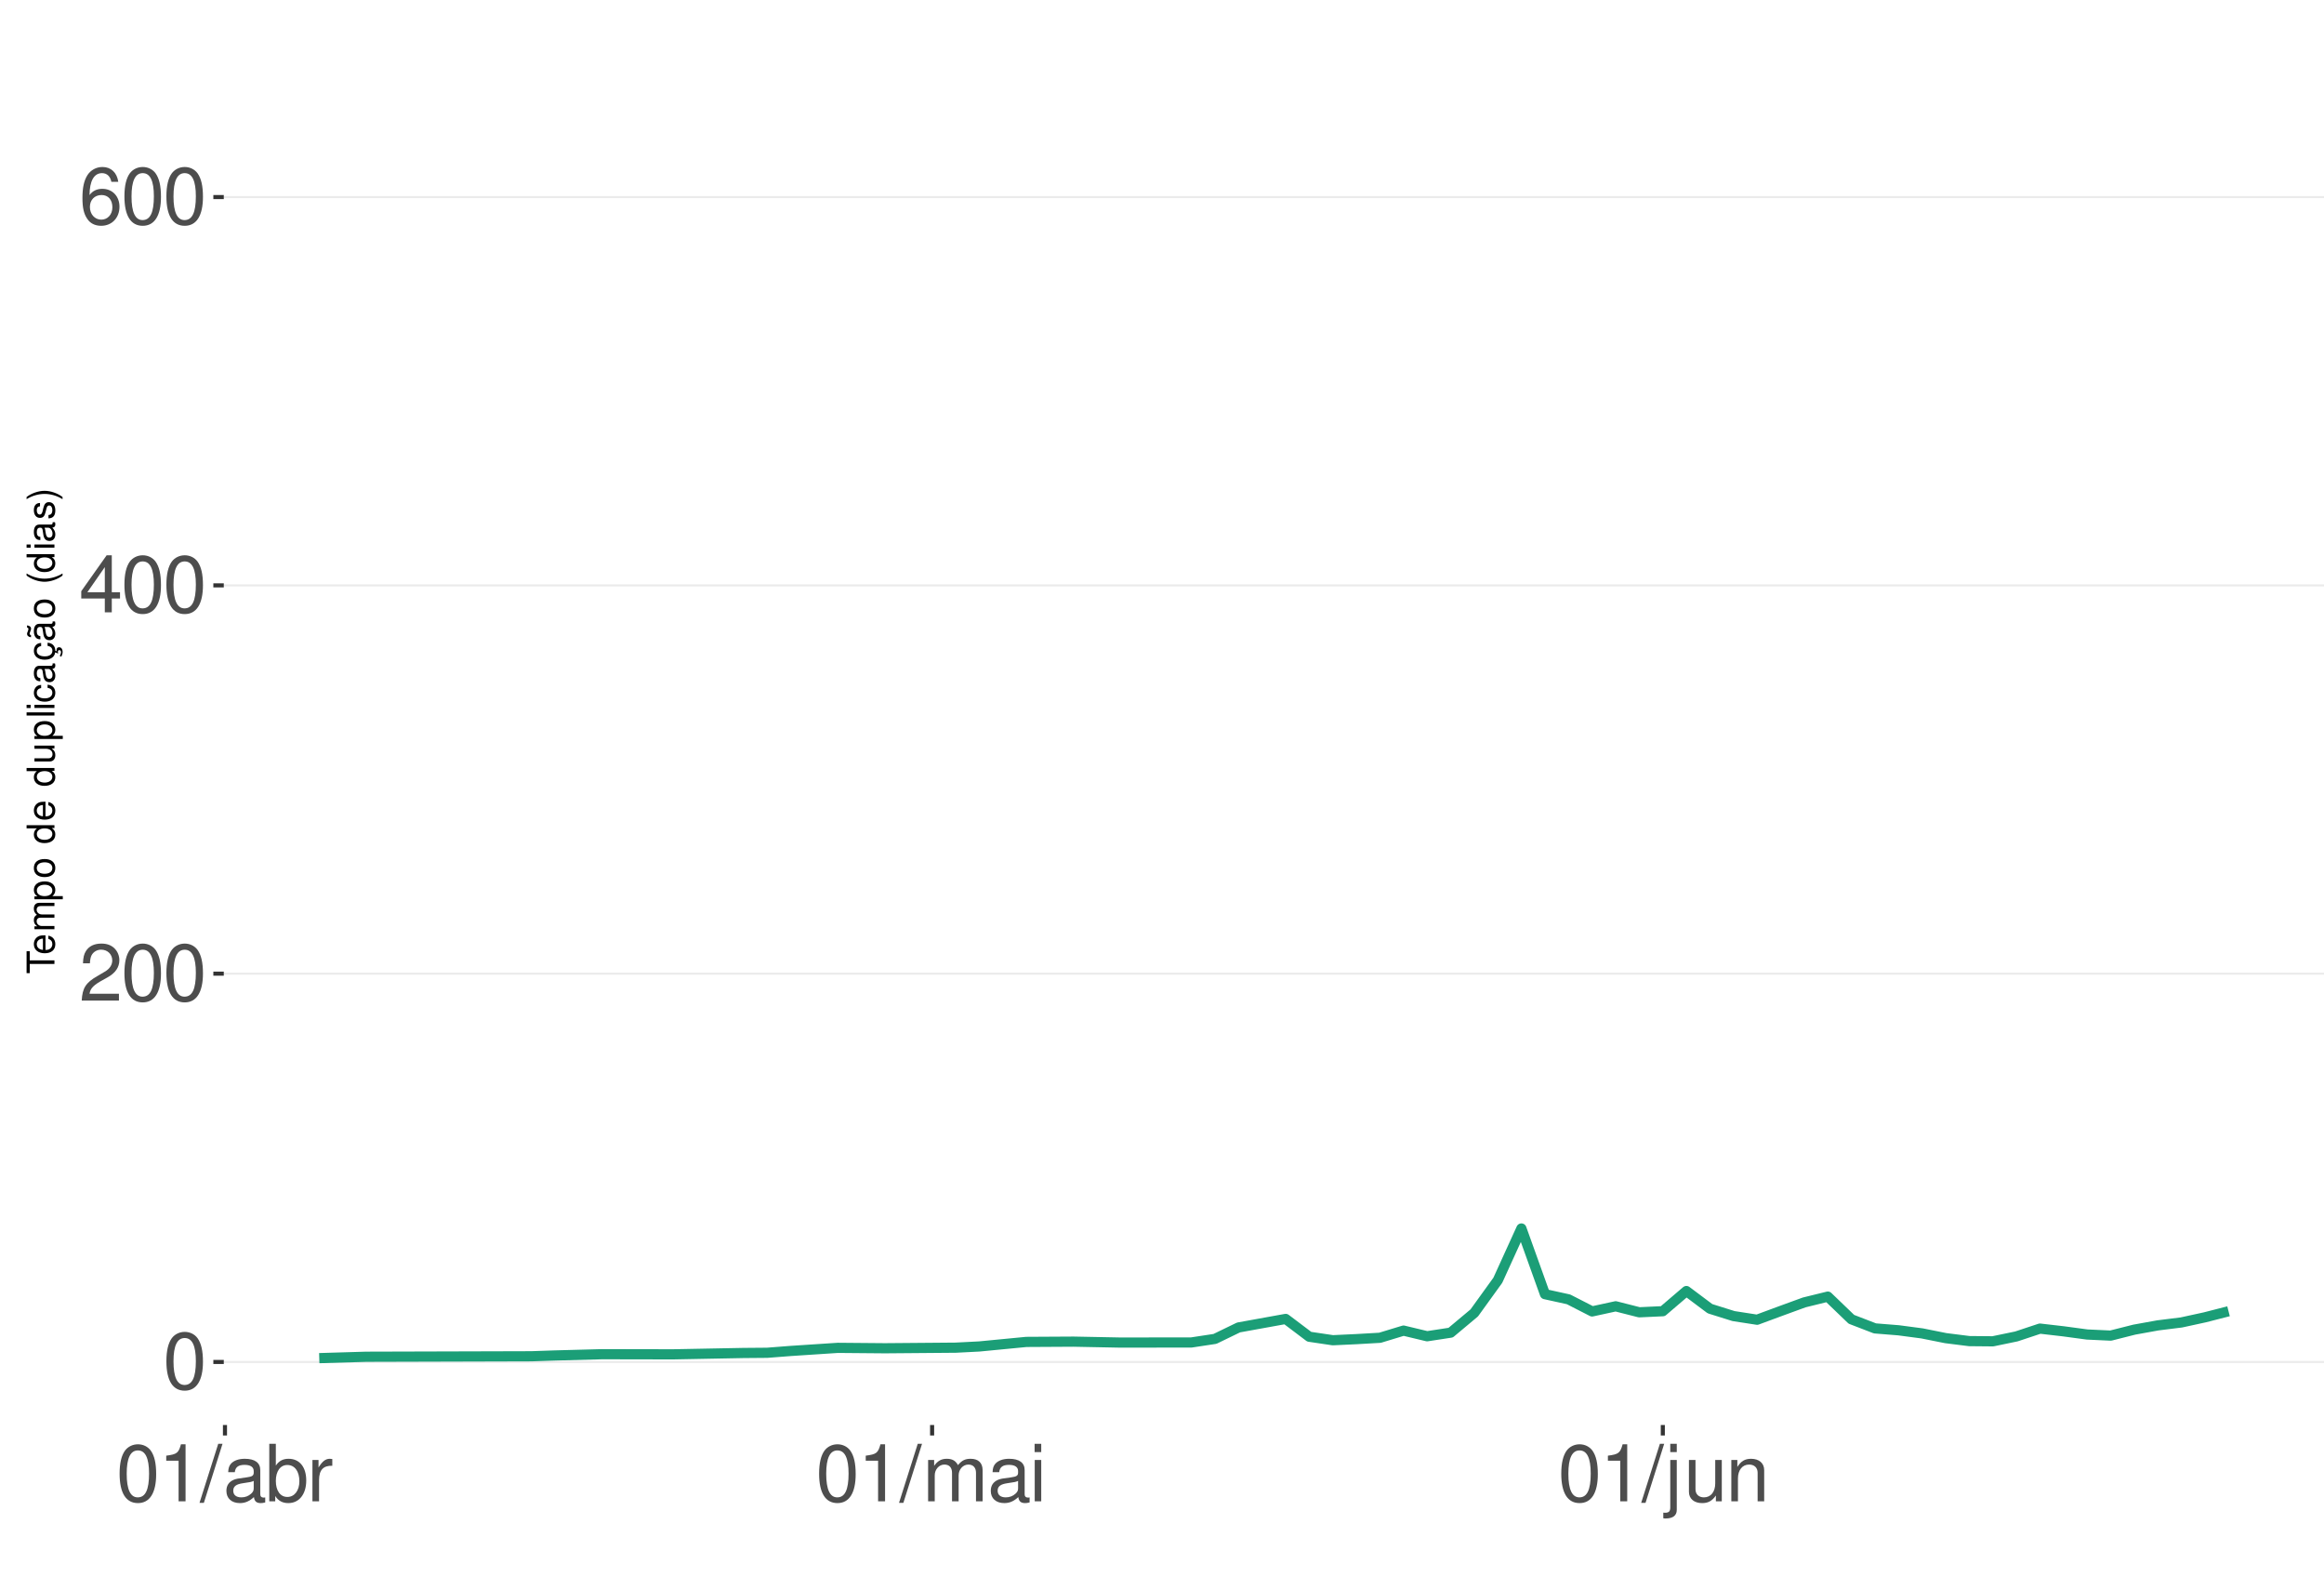
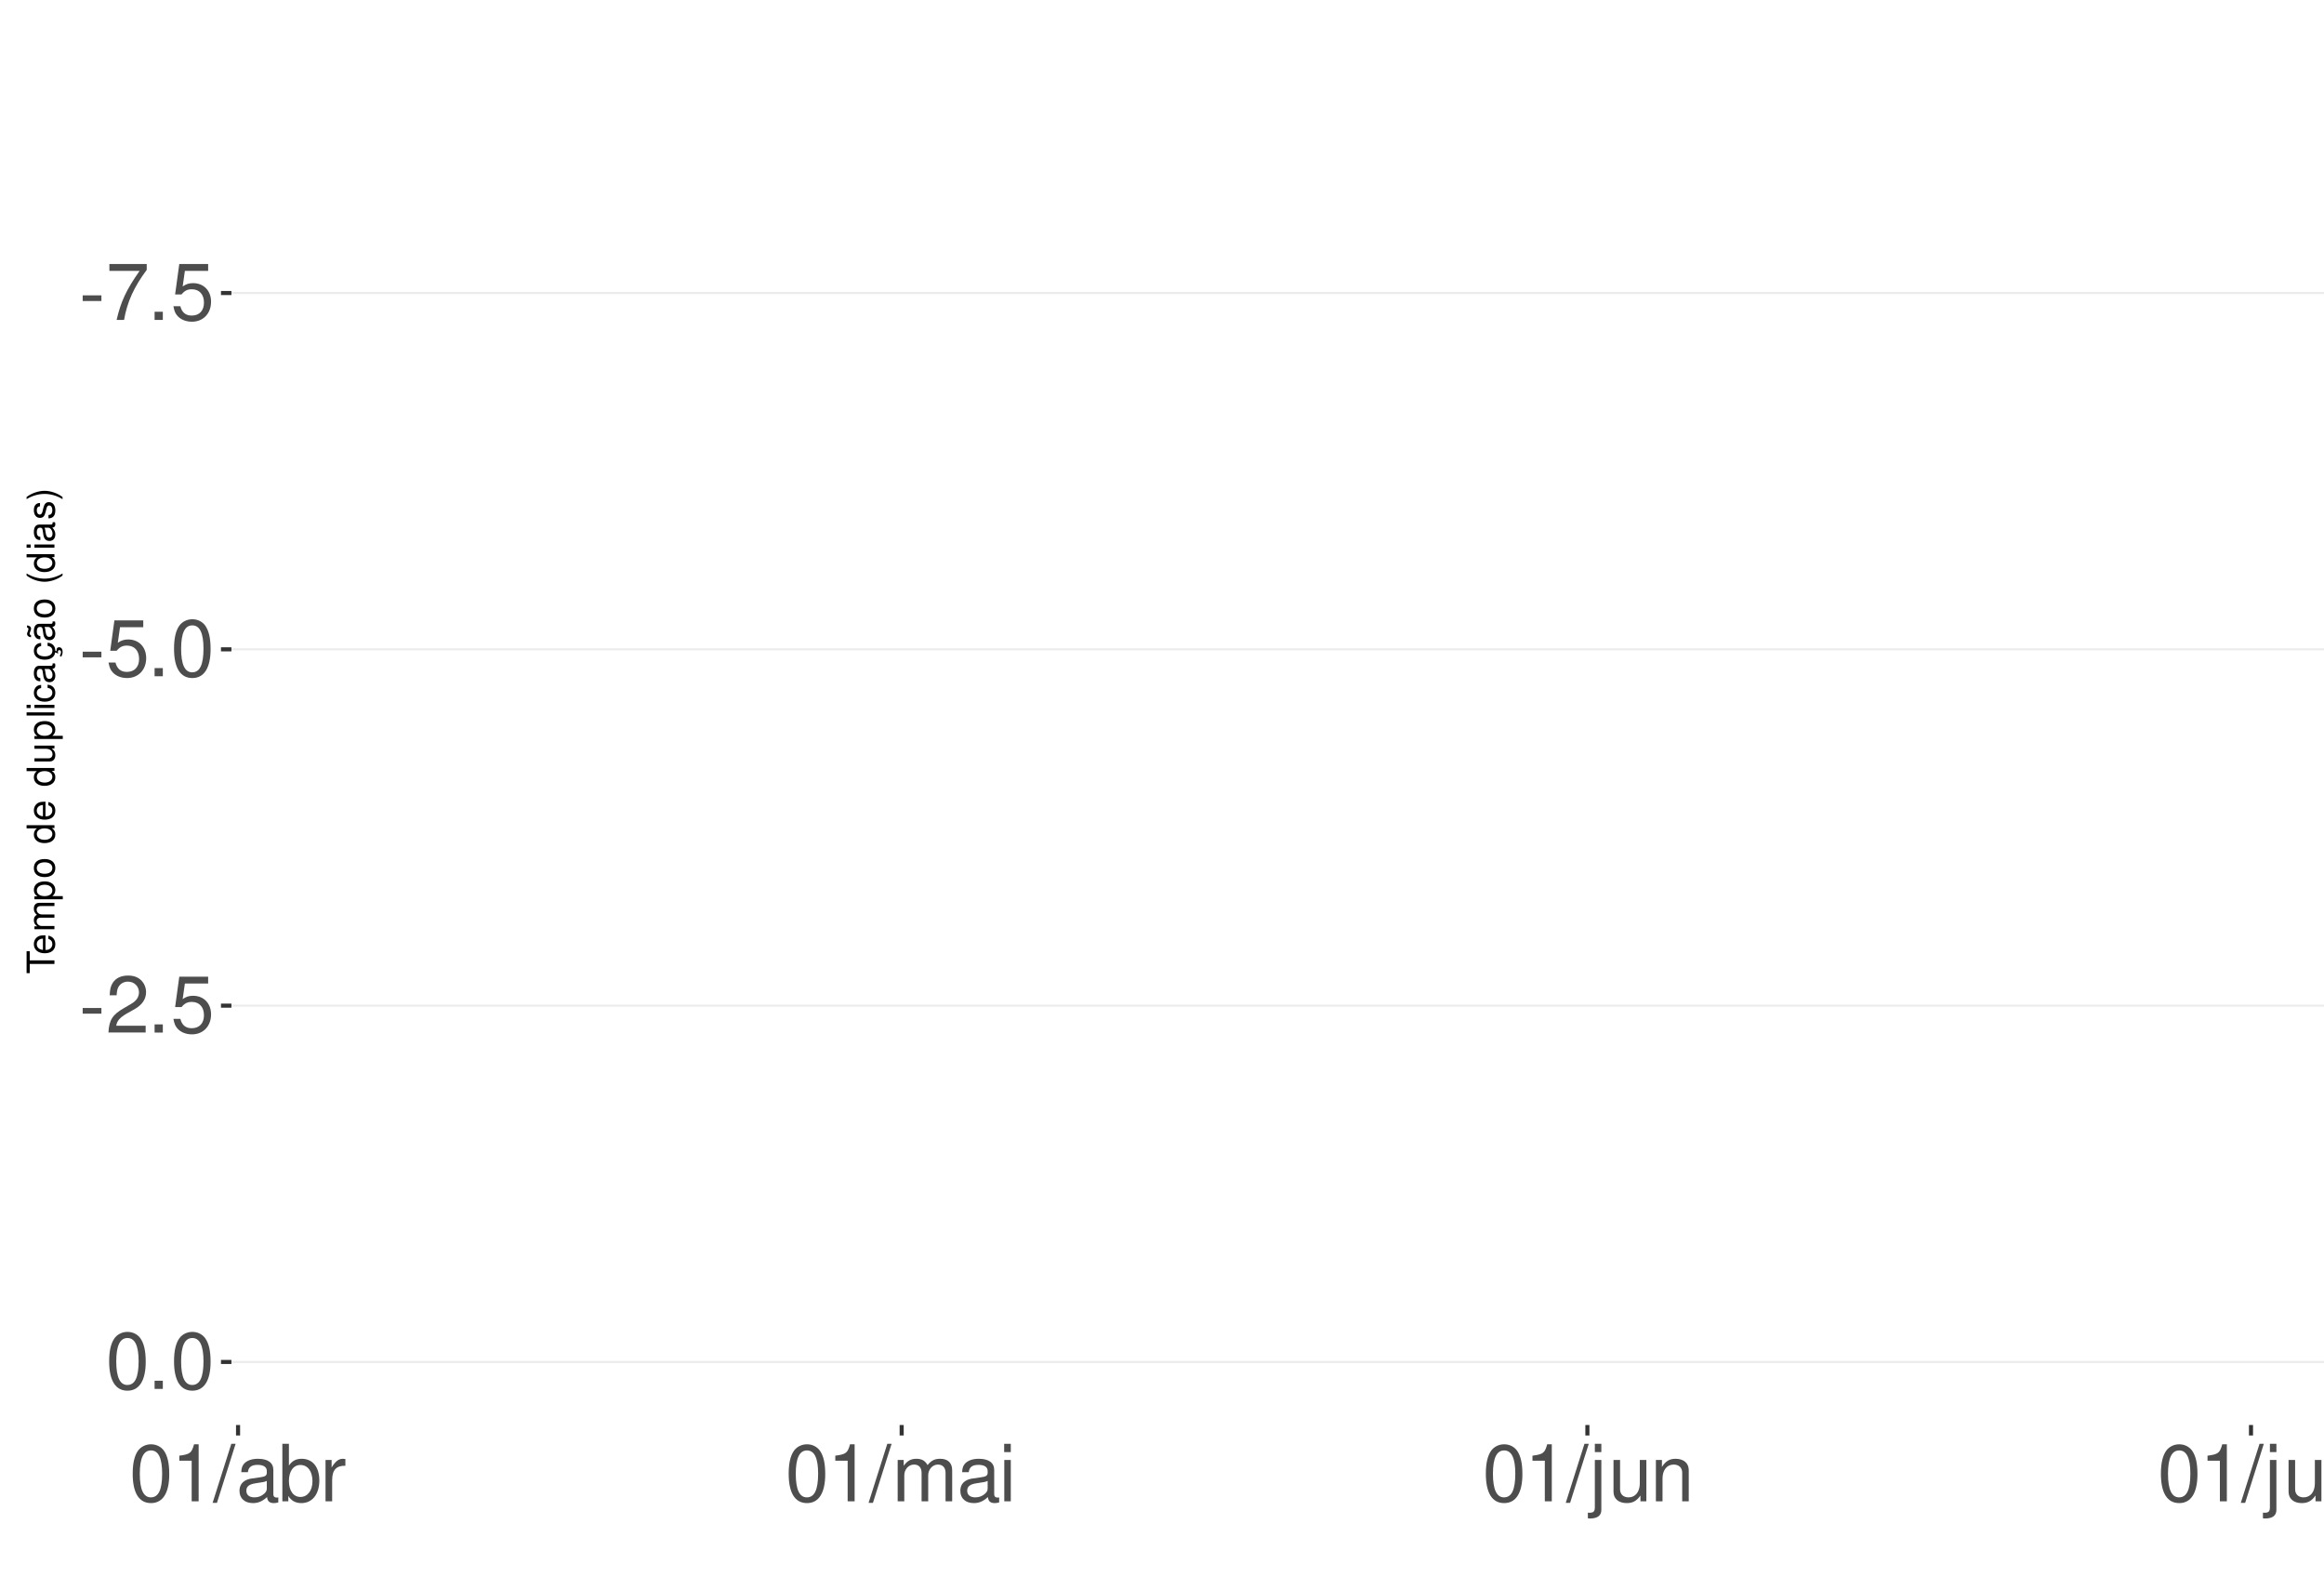
<svg xmlns="http://www.w3.org/2000/svg" xmlns:xlink="http://www.w3.org/1999/xlink" width="609pt" height="413pt" viewBox="0 0 609 413" version="1.1">
  <defs>
    <g>
      <symbol overflow="visible" id="glyph0-0">
        <path style="stroke:none;" d="" />
      </symbol>
      <symbol overflow="visible" id="glyph0-1">
+         <path style="stroke:none;" d="M 5.859 -6.438 L 0.953 -6.438 L 0.953 -4.953 L 5.859 -4.953 Z M 5.859 -6.438 " />
+       </symbol>
+       <symbol overflow="visible" id="glyph0-2">
+         <path style="stroke:none;" d="M 10.734 -14.641 L 0.953 -14.641 L 0.953 -12.844 L 8.859 -12.844 C 5.375 -7.875 3.953 -4.812 2.844 0 L 4.797 0 C 5.594 -4.688 7.438 -8.719 10.734 -13.109 Z M 10.734 -14.641 " />
+       </symbol>
+       <symbol overflow="visible" id="glyph0-3">
+         <path style="stroke:none;" d="M 3.953 -2.141 L 1.797 -2.141 L 1.797 0 L 3.953 0 Z M 3.953 -2.141 " />
+       </symbol>
+       <symbol overflow="visible" id="glyph0-4">
+         <path style="stroke:none;" d="M 9.828 -14.641 L 2.266 -14.641 L 1.172 -6.672 L 2.844 -6.672 C 3.703 -7.688 4.406 -8.031 5.562 -8.031 C 7.516 -8.031 8.734 -6.688 8.734 -4.531 C 8.734 -2.422 7.516 -1.141 5.531 -1.141 C 3.953 -1.141 2.969 -1.938 2.547 -3.594 L 0.719 -3.594 C 0.969 -2.391 1.172 -1.812 1.609 -1.281 C 2.438 -0.172 3.922 0.469 5.578 0.469 C 8.531 0.469 10.594 -1.672 10.594 -4.766 C 10.594 -7.656 8.672 -9.641 5.859 -9.641 C 4.828 -9.641 4 -9.375 3.156 -8.766 L 3.734 -12.844 L 9.828 -12.844 Z M 9.828 -14.641 " />
+       </symbol>
+       <symbol overflow="visible" id="glyph0-5">
        <path style="stroke:none;" d="M 5.688 -14.938 C 4.312 -14.938 3.078 -14.312 2.312 -13.297 C 1.359 -11.984 0.891 -10 0.891 -7.234 C 0.891 -2.188 2.547 0.469 5.688 0.469 C 8.781 0.469 10.469 -2.188 10.469 -7.109 C 10.469 -10 10.016 -11.938 9.047 -13.297 C 8.281 -14.328 7.062 -14.938 5.688 -14.938 Z M 5.688 -13.328 C 7.641 -13.328 8.609 -11.312 8.609 -7.266 C 8.609 -3.016 7.656 -1.031 5.641 -1.031 C 3.719 -1.031 2.75 -3.094 2.75 -7.203 C 2.75 -11.312 3.719 -13.328 5.688 -13.328 Z M 5.688 -13.328 " />
      </symbol>
-       <symbol overflow="visible" id="glyph0-2">
+       <symbol overflow="visible" id="glyph0-6">
        <path style="stroke:none;" d="M 10.453 -1.797 L 2.75 -1.797 C 2.938 -3.031 3.594 -3.828 5.391 -4.922 L 7.453 -6.078 C 9.5 -7.203 10.562 -8.734 10.562 -10.578 C 10.562 -11.812 10.062 -12.969 9.188 -13.781 C 8.328 -14.562 7.25 -14.938 5.859 -14.938 C 4 -14.938 2.625 -14.281 1.812 -13 C 1.297 -12.203 1.078 -11.281 1.031 -9.766 L 2.844 -9.766 C 2.906 -10.781 3.031 -11.375 3.281 -11.875 C 3.766 -12.781 4.703 -13.344 5.797 -13.344 C 7.453 -13.344 8.703 -12.141 8.703 -10.531 C 8.703 -9.344 8.016 -8.297 6.719 -7.562 L 4.812 -6.438 C 1.75 -4.688 0.875 -3.281 0.703 -0.016 L 10.453 -0.016 Z M 10.453 -1.797 " />
      </symbol>
-       <symbol overflow="visible" id="glyph0-3">
-         <path style="stroke:none;" d="M 6.75 -3.609 L 6.75 0 L 8.578 0 L 8.578 -3.609 L 10.734 -3.609 L 10.734 -5.25 L 8.578 -5.25 L 8.578 -14.938 L 7.234 -14.938 L 0.578 -5.531 L 0.578 -3.609 Z M 6.75 -5.25 L 2.172 -5.25 L 6.75 -11.844 Z M 6.75 -5.25 " />
-       </symbol>
-       <symbol overflow="visible" id="glyph0-4">
-         <path style="stroke:none;" d="M 10.281 -11.047 C 9.938 -13.484 8.359 -14.938 6.141 -14.938 C 4.531 -14.938 3.078 -14.156 2.203 -12.812 C 1.281 -11.344 0.891 -9.516 0.891 -6.812 C 0.891 -4.297 1.234 -2.703 2.125 -1.391 C 2.906 -0.172 4.188 0.469 5.797 0.469 C 8.594 0.469 10.594 -1.609 10.594 -4.531 C 10.594 -7.266 8.734 -9.219 6.109 -9.219 C 4.672 -9.219 3.531 -8.672 2.75 -7.578 C 2.766 -11.281 3.922 -13.328 6.016 -13.328 C 7.297 -13.328 8.188 -12.5 8.469 -11.047 Z M 5.891 -7.594 C 7.641 -7.594 8.734 -6.359 8.734 -4.375 C 8.734 -2.5 7.5 -1.141 5.828 -1.141 C 4.125 -1.141 2.844 -2.562 2.844 -4.469 C 2.844 -6.328 4.094 -7.594 5.891 -7.594 Z M 5.891 -7.594 " />
-       </symbol>
-       <symbol overflow="visible" id="glyph0-5">
+       <symbol overflow="visible" id="glyph0-7">
        <path style="stroke:none;" d="M 5.344 -10.641 L 5.344 0 L 7.172 0 L 7.172 -14.938 L 5.969 -14.938 C 5.328 -12.641 4.922 -12.328 2.109 -11.953 L 2.109 -10.641 Z M 5.344 -10.641 " />
      </symbol>
-       <symbol overflow="visible" id="glyph0-6">
+       <symbol overflow="visible" id="glyph0-8">
        <path style="stroke:none;" d="M 4.734 -15.062 L -0.172 0.406 L 0.969 0.406 L 5.859 -15.062 Z M 4.734 -15.062 " />
      </symbol>
-       <symbol overflow="visible" id="glyph0-7">
+       <symbol overflow="visible" id="glyph0-9">
        <path style="stroke:none;" d="M 11.047 -1.016 C 10.859 -0.969 10.781 -0.969 10.672 -0.969 C 10.078 -0.969 9.75 -1.281 9.75 -1.812 L 9.75 -8.188 C 9.75 -10.094 8.344 -11.141 5.688 -11.141 C 4.094 -11.141 2.828 -10.672 2.094 -9.875 C 1.594 -9.312 1.391 -8.703 1.344 -7.625 L 3.078 -7.625 C 3.219 -8.938 4 -9.547 5.625 -9.547 C 7.188 -9.547 8.031 -8.969 8.031 -7.938 L 8.031 -7.484 C 8.016 -6.734 7.641 -6.469 6.234 -6.281 C 3.797 -5.969 3.422 -5.891 2.766 -5.625 C 1.516 -5.078 0.875 -4.125 0.875 -2.734 C 0.875 -0.766 2.234 0.469 4.422 0.469 C 5.781 0.469 6.875 0 8.094 -1.109 C 8.219 0 8.766 0.469 9.875 0.469 C 10.25 0.469 10.469 0.438 11.047 0.297 Z M 8.031 -3.406 C 8.031 -2.828 7.875 -2.484 7.359 -2 C 6.656 -1.359 5.797 -1.031 4.797 -1.031 C 3.453 -1.031 2.672 -1.672 2.672 -2.766 C 2.672 -3.906 3.406 -4.484 5.266 -4.75 C 7.109 -5 7.453 -5.078 8.031 -5.344 Z M 8.031 -3.406 " />
      </symbol>
-       <symbol overflow="visible" id="glyph0-8">
+       <symbol overflow="visible" id="glyph0-10">
        <path style="stroke:none;" d="M 1.109 -15.062 L 1.109 0 L 2.672 0 L 2.672 -1.391 C 3.484 -0.125 4.578 0.469 6.094 0.469 C 8.938 0.469 10.797 -1.859 10.797 -5.453 C 10.797 -8.969 9.047 -11.141 6.172 -11.141 C 4.688 -11.141 3.641 -10.578 2.828 -9.359 L 2.828 -15.062 Z M 5.844 -9.516 C 7.766 -9.516 9 -7.844 9 -5.266 C 9 -2.812 7.719 -1.141 5.844 -1.141 C 4 -1.141 2.828 -2.781 2.828 -5.328 C 2.828 -7.875 4 -9.516 5.844 -9.516 Z M 5.844 -9.516 " />
      </symbol>
-       <symbol overflow="visible" id="glyph0-9">
+       <symbol overflow="visible" id="glyph0-11">
        <path style="stroke:none;" d="M 1.422 -10.828 L 1.422 0 L 3.156 0 L 3.156 -5.625 C 3.188 -8.219 4.25 -9.375 6.625 -9.312 L 6.625 -11.078 C 6.344 -11.109 6.172 -11.141 5.969 -11.141 C 4.859 -11.141 4 -10.469 3.016 -8.859 L 3.016 -10.828 Z M 1.422 -10.828 " />
      </symbol>
-       <symbol overflow="visible" id="glyph0-10">
+       <symbol overflow="visible" id="glyph0-12">
        <path style="stroke:none;" d="M 1.453 -10.828 L 1.453 0 L 3.188 0 L 3.188 -6.797 C 3.188 -8.359 4.312 -9.625 5.719 -9.625 C 7 -9.625 7.719 -8.844 7.719 -7.453 L 7.719 0 L 9.453 0 L 9.453 -6.797 C 9.453 -8.359 10.594 -9.625 12 -9.625 C 13.266 -9.625 14 -8.812 14 -7.453 L 14 0 L 15.734 0 L 15.734 -8.125 C 15.734 -10.062 14.625 -11.141 12.594 -11.141 C 11.156 -11.141 10.281 -10.703 9.281 -9.484 C 8.641 -10.641 7.766 -11.141 6.359 -11.141 C 4.922 -11.141 3.953 -10.594 3.031 -9.297 L 3.031 -10.828 Z M 1.453 -10.828 " />
      </symbol>
-       <symbol overflow="visible" id="glyph0-11">
+       <symbol overflow="visible" id="glyph0-13">
        <path style="stroke:none;" d="M 3.094 -10.828 L 1.391 -10.828 L 1.391 0 L 3.094 0 Z M 3.094 -15.062 L 1.359 -15.062 L 1.359 -12.891 L 3.094 -12.891 Z M 3.094 -15.062 " />
      </symbol>
-       <symbol overflow="visible" id="glyph0-12">
+       <symbol overflow="visible" id="glyph0-14">
        <path style="stroke:none;" d="M 1.453 -10.828 L 1.453 1.562 C 1.453 2.641 1.109 3 0.047 3 C -0.078 3 -0.141 3 -0.375 2.969 L -0.375 4.438 C -0.172 4.484 -0.062 4.5 0.203 4.5 C 2.141 4.5 3.156 3.734 3.156 2.25 L 3.156 -10.828 Z M 3.156 -15.062 L 1.453 -15.062 L 1.453 -12.891 L 3.156 -12.891 Z M 3.156 -15.062 " />
      </symbol>
-       <symbol overflow="visible" id="glyph0-13">
+       <symbol overflow="visible" id="glyph0-15">
        <path style="stroke:none;" d="M 9.953 0 L 9.953 -10.828 L 8.234 -10.828 L 8.234 -4.688 C 8.234 -2.484 7.078 -1.031 5.281 -1.031 C 3.922 -1.031 3.062 -1.859 3.062 -3.156 L 3.062 -10.828 L 1.344 -10.828 L 1.344 -2.484 C 1.344 -0.688 2.688 0.469 4.797 0.469 C 6.375 0.469 7.391 -0.078 8.406 -1.516 L 8.406 0 Z M 9.953 0 " />
      </symbol>
-       <symbol overflow="visible" id="glyph0-14">
+       <symbol overflow="visible" id="glyph0-16">
        <path style="stroke:none;" d="M 1.453 -10.828 L 1.453 0 L 3.188 0 L 3.188 -5.969 C 3.188 -8.188 4.344 -9.625 6.109 -9.625 C 7.484 -9.625 8.344 -8.797 8.344 -7.5 L 8.344 0 L 10.062 0 L 10.062 -8.188 C 10.062 -9.984 8.719 -11.141 6.625 -11.141 C 5.016 -11.141 3.984 -10.516 3.031 -9 L 3.031 -10.828 Z M 1.453 -10.828 " />
+       </symbol>
+       <symbol overflow="visible" id="glyph0-17">
+         <path style="stroke:none;" d="M 3.141 -15.062 L 1.406 -15.062 L 1.406 0 L 3.141 0 Z M 3.141 -15.062 " />
      </symbol>
      <symbol overflow="visible" id="glyph1-0">
        <path style="stroke:none;" d="" />
      </symbol>
      <symbol overflow="visible" id="glyph1-1">
        <path style="stroke:none;" d="M -6.469 -3.547 L -6.469 -5.938 L -7.297 -5.938 L -7.297 -0.203 L -6.469 -0.203 L -6.469 -2.609 L 0 -2.609 L 0 -3.547 Z M -6.469 -3.547 " />
      </symbol>
      <symbol overflow="visible" id="glyph1-2">
        <path style="stroke:none;" d="M -2.344 -5.125 C -3.141 -5.125 -3.625 -5.062 -4.016 -4.922 C -4.875 -4.578 -5.391 -3.781 -5.391 -2.797 C -5.391 -1.344 -4.281 -0.406 -2.547 -0.406 C -0.812 -0.406 0.234 -1.297 0.234 -2.781 C 0.234 -3.984 -0.453 -4.812 -1.594 -5.016 L -1.594 -4.188 C -0.906 -3.953 -0.547 -3.484 -0.547 -2.812 C -0.547 -2.281 -0.781 -1.828 -1.219 -1.547 C -1.516 -1.344 -1.812 -1.281 -2.344 -1.266 Z M -3.016 -1.297 C -3.984 -1.359 -4.625 -1.953 -4.625 -2.797 C -4.625 -3.641 -3.953 -4.234 -3.016 -4.234 Z M -3.016 -1.297 " />
      </symbol>
      <symbol overflow="visible" id="glyph1-3">
        <path style="stroke:none;" d="M -5.234 -0.703 L 0 -0.703 L 0 -1.547 L -3.297 -1.547 C -4.047 -1.547 -4.656 -2.094 -4.656 -2.766 C -4.656 -3.391 -4.281 -3.734 -3.609 -3.734 L 0 -3.734 L 0 -4.578 L -3.297 -4.578 C -4.047 -4.578 -4.656 -5.125 -4.656 -5.812 C -4.656 -6.422 -4.266 -6.781 -3.609 -6.781 L 0 -6.781 L 0 -7.625 L -3.938 -7.625 C -4.875 -7.625 -5.391 -7.078 -5.391 -6.094 C -5.391 -5.406 -5.188 -4.984 -4.594 -4.484 C -5.156 -4.188 -5.391 -3.766 -5.391 -3.078 C -5.391 -2.375 -5.125 -1.906 -4.5 -1.469 L -5.234 -1.469 Z M -5.234 -0.703 " />
      </symbol>
      <symbol overflow="visible" id="glyph1-4">
        <path style="stroke:none;" d="M 2.188 -0.547 L 2.188 -1.375 L -0.547 -1.375 C -0.016 -1.812 0.234 -2.312 0.234 -2.984 C 0.234 -4.344 -0.859 -5.234 -2.531 -5.234 C -4.297 -5.234 -5.391 -4.375 -5.391 -2.984 C -5.391 -2.266 -5.062 -1.703 -4.453 -1.312 L -5.234 -1.312 L -5.234 -0.547 Z M -4.609 -2.844 C -4.609 -3.766 -3.797 -4.359 -2.547 -4.359 C -1.359 -4.359 -0.547 -3.75 -0.547 -2.844 C -0.547 -1.953 -1.344 -1.375 -2.578 -1.375 C -3.812 -1.375 -4.609 -1.953 -4.609 -2.844 Z M -4.609 -2.844 " />
      </symbol>
      <symbol overflow="visible" id="glyph1-5">
        <path style="stroke:none;" d="M -5.391 -2.719 C -5.391 -1.234 -4.344 -0.359 -2.578 -0.359 C -0.812 -0.359 0.234 -1.234 0.234 -2.734 C 0.234 -4.203 -0.812 -5.094 -2.547 -5.094 C -4.359 -5.094 -5.391 -4.234 -5.391 -2.719 Z M -4.625 -2.734 C -4.625 -3.672 -3.844 -4.234 -2.547 -4.234 C -1.312 -4.234 -0.547 -3.656 -0.547 -2.734 C -0.547 -1.797 -1.312 -1.234 -2.578 -1.234 C -3.844 -1.234 -4.625 -1.797 -4.625 -2.734 Z M -4.625 -2.734 " />
      </symbol>
      <symbol overflow="visible" id="glyph1-6">
        <path style="stroke:none;" d="" />
      </symbol>
      <symbol overflow="visible" id="glyph1-7">
        <path style="stroke:none;" d="M -7.297 -4.953 L -7.297 -4.125 L -4.578 -4.125 C -5.109 -3.766 -5.391 -3.203 -5.391 -2.516 C -5.391 -1.156 -4.297 -0.266 -2.625 -0.266 C -0.859 -0.266 0.234 -1.125 0.234 -2.547 C 0.234 -3.266 -0.047 -3.766 -0.688 -4.203 L 0 -4.203 L 0 -4.953 Z M -4.609 -2.656 C -4.609 -3.547 -3.812 -4.125 -2.562 -4.125 C -1.344 -4.125 -0.547 -3.547 -0.547 -2.656 C -0.547 -1.734 -1.359 -1.125 -2.578 -1.125 C -3.797 -1.125 -4.609 -1.734 -4.609 -2.656 Z M -4.609 -2.656 " />
      </symbol>
      <symbol overflow="visible" id="glyph1-8">
        <path style="stroke:none;" d="M 0 -4.812 L -5.234 -4.812 L -5.234 -3.984 L -2.266 -3.984 C -1.203 -3.984 -0.5 -3.438 -0.5 -2.562 C -0.5 -1.906 -0.906 -1.484 -1.531 -1.484 L -5.234 -1.484 L -5.234 -0.656 L -1.203 -0.656 C -0.328 -0.656 0.234 -1.297 0.234 -2.312 C 0.234 -3.094 -0.047 -3.578 -0.734 -4.062 L 0 -4.062 Z M 0 -4.812 " />
      </symbol>
      <symbol overflow="visible" id="glyph1-9">
        <path style="stroke:none;" d="M -7.297 -1.516 L -7.297 -0.688 L 0 -0.688 L 0 -1.516 Z M -7.297 -1.516 " />
      </symbol>
      <symbol overflow="visible" id="glyph1-10">
        <path style="stroke:none;" d="M -5.234 -1.5 L -5.234 -0.672 L 0 -0.672 L 0 -1.5 Z M -7.297 -1.5 L -7.297 -0.656 L -6.234 -0.656 L -6.234 -1.5 Z M -7.297 -1.5 " />
      </symbol>
      <symbol overflow="visible" id="glyph1-11">
        <path style="stroke:none;" d="M -3.484 -4.703 C -3.984 -4.672 -4.312 -4.562 -4.609 -4.359 C -5.094 -4 -5.391 -3.375 -5.391 -2.641 C -5.391 -1.219 -4.266 -0.312 -2.531 -0.312 C -0.844 -0.312 0.234 -1.203 0.234 -2.625 C 0.234 -3.875 -0.516 -4.672 -1.797 -4.766 L -1.797 -3.938 C -0.953 -3.797 -0.547 -3.359 -0.547 -2.656 C -0.547 -1.734 -1.297 -1.188 -2.531 -1.188 C -3.844 -1.188 -4.625 -1.719 -4.625 -2.625 C -4.625 -3.328 -4.203 -3.766 -3.484 -3.875 Z M -3.484 -4.703 " />
      </symbol>
      <symbol overflow="visible" id="glyph1-12">
        <path style="stroke:none;" d="M -0.484 -5.344 C -0.469 -5.266 -0.469 -5.219 -0.469 -5.172 C -0.469 -4.875 -0.625 -4.719 -0.875 -4.719 L -3.953 -4.719 C -4.891 -4.719 -5.391 -4.047 -5.391 -2.75 C -5.391 -1.984 -5.172 -1.375 -4.781 -1.016 C -4.516 -0.766 -4.203 -0.672 -3.688 -0.656 L -3.688 -1.484 C -4.328 -1.562 -4.625 -1.938 -4.625 -2.719 C -4.625 -3.484 -4.344 -3.891 -3.844 -3.891 L -3.625 -3.891 C -3.266 -3.875 -3.125 -3.703 -3.047 -3.016 C -2.891 -1.844 -2.844 -1.656 -2.719 -1.344 C -2.453 -0.734 -2 -0.422 -1.312 -0.422 C -0.375 -0.422 0.234 -1.078 0.234 -2.141 C 0.234 -2.797 0 -3.328 -0.547 -3.922 C 0 -3.984 0.234 -4.234 0.234 -4.781 C 0.234 -4.953 0.203 -5.062 0.141 -5.344 Z M -1.656 -3.891 C -1.375 -3.891 -1.203 -3.812 -0.969 -3.562 C -0.656 -3.219 -0.5 -2.812 -0.5 -2.312 C -0.5 -1.672 -0.812 -1.297 -1.344 -1.297 C -1.891 -1.297 -2.172 -1.656 -2.297 -2.547 C -2.422 -3.438 -2.453 -3.609 -2.594 -3.891 Z M -1.656 -3.891 " />
      </symbol>
      <symbol overflow="visible" id="glyph1-13">
        <path style="stroke:none;" d="M 0.234 -2.641 C 0.234 -3.875 -0.547 -4.703 -1.797 -4.766 L -1.797 -3.938 C -0.953 -3.797 -0.531 -3.359 -0.531 -2.656 C -0.531 -1.734 -1.281 -1.188 -2.516 -1.188 C -3.844 -1.188 -4.625 -1.719 -4.625 -2.625 C -4.625 -3.328 -4.203 -3.766 -3.484 -3.875 L -3.484 -4.703 C -3.984 -4.672 -4.312 -4.562 -4.609 -4.359 C -5.094 -4 -5.391 -3.375 -5.391 -2.641 C -5.391 -1.219 -4.266 -0.312 -2.531 -0.312 C -1.469 -0.312 -0.625 -0.672 -0.156 -1.312 C 0.047 -1.594 0.125 -1.812 0.203 -2.25 L 0.922 -1.938 L 0.984 -2.062 C 0.938 -2.188 0.906 -2.25 0.906 -2.375 C 0.906 -2.656 1.047 -2.828 1.281 -2.828 C 1.547 -2.828 1.734 -2.594 1.734 -2.297 C 1.734 -2.031 1.672 -1.844 1.438 -1.406 L 1.406 -1.312 L 1.812 -1.094 C 2.078 -1.75 2.141 -1.953 2.141 -2.344 C 2.141 -3.109 1.781 -3.578 1.203 -3.578 C 0.781 -3.578 0.547 -3.297 0.547 -2.797 C 0.547 -2.703 0.547 -2.641 0.562 -2.516 Z M 0.234 -2.641 " />
      </symbol>
      <symbol overflow="visible" id="glyph1-14">
        <path style="stroke:none;" d="M -0.484 -5.344 C -0.469 -5.266 -0.469 -5.219 -0.469 -5.172 C -0.469 -4.875 -0.625 -4.719 -0.875 -4.719 L -3.953 -4.719 C -4.891 -4.719 -5.391 -4.047 -5.391 -2.75 C -5.391 -1.984 -5.172 -1.375 -4.781 -1.016 C -4.516 -0.766 -4.203 -0.672 -3.688 -0.656 L -3.688 -1.484 C -4.328 -1.562 -4.625 -1.938 -4.625 -2.719 C -4.625 -3.484 -4.344 -3.891 -3.844 -3.891 L -3.625 -3.891 C -3.266 -3.875 -3.125 -3.703 -3.047 -3.016 C -2.891 -1.844 -2.844 -1.656 -2.719 -1.344 C -2.453 -0.734 -2 -0.422 -1.312 -0.422 C -0.375 -0.422 0.234 -1.078 0.234 -2.141 C 0.234 -2.797 0 -3.328 -0.547 -3.922 C 0 -3.984 0.234 -4.234 0.234 -4.781 C 0.234 -4.953 0.203 -5.062 0.141 -5.344 Z M -1.656 -3.891 C -1.375 -3.891 -1.203 -3.812 -0.969 -3.562 C -0.656 -3.219 -0.5 -2.812 -0.5 -2.312 C -0.5 -1.672 -0.812 -1.297 -1.344 -1.297 C -1.891 -1.297 -2.172 -1.656 -2.297 -2.547 C -2.422 -3.438 -2.453 -3.609 -2.594 -3.891 Z M -7.172 -3.75 C -6.922 -3.672 -6.812 -3.547 -6.812 -3.375 C -6.812 -3.25 -6.875 -2.984 -6.984 -2.734 C -7.156 -2.312 -7.172 -2.25 -7.172 -2.047 C -7.172 -1.594 -6.797 -1.297 -6.141 -1.188 L -6.141 -1.766 C -6.375 -1.812 -6.5 -1.938 -6.5 -2.094 C -6.5 -2.203 -6.469 -2.344 -6.375 -2.578 C -6.156 -3.156 -6.125 -3.234 -6.125 -3.438 C -6.125 -3.922 -6.484 -4.219 -7.172 -4.312 Z M -7.172 -3.75 " />
      </symbol>
      <symbol overflow="visible" id="glyph1-15">
        <path style="stroke:none;" d="M -7.297 -2.359 C -5.984 -1.359 -4.156 -0.734 -2.594 -0.734 C -1.016 -0.734 0.812 -1.359 2.125 -2.359 L 2.125 -2.906 C 0.688 -2.031 -0.984 -1.547 -2.594 -1.547 C -4.188 -1.547 -5.875 -2.031 -7.297 -2.906 Z M -7.297 -2.359 " />
      </symbol>
      <symbol overflow="visible" id="glyph1-16">
        <path style="stroke:none;" d="M -3.781 -4.375 C -4.812 -4.375 -5.391 -3.688 -5.391 -2.484 C -5.391 -1.266 -4.766 -0.469 -3.797 -0.469 C -2.969 -0.469 -2.578 -0.891 -2.281 -2.125 L -2.094 -2.906 C -1.953 -3.484 -1.734 -3.719 -1.375 -3.719 C -0.875 -3.719 -0.547 -3.234 -0.547 -2.5 C -0.547 -2.047 -0.672 -1.672 -0.891 -1.453 C -1.047 -1.328 -1.188 -1.266 -1.562 -1.219 L -1.562 -0.344 C -0.344 -0.375 0.234 -1.062 0.234 -2.438 C 0.234 -3.75 -0.422 -4.594 -1.438 -4.594 C -2.203 -4.594 -2.641 -4.156 -2.891 -3.109 L -3.078 -2.312 C -3.234 -1.625 -3.453 -1.344 -3.828 -1.344 C -4.312 -1.344 -4.625 -1.766 -4.625 -2.453 C -4.625 -3.125 -4.328 -3.484 -3.781 -3.5 Z M -3.781 -4.375 " />
      </symbol>
      <symbol overflow="visible" id="glyph1-17">
        <path style="stroke:none;" d="M 2.125 -0.938 C 0.812 -1.938 -1.016 -2.562 -2.578 -2.562 C -4.156 -2.562 -5.984 -1.938 -7.297 -0.938 L -7.297 -0.375 C -5.859 -1.266 -4.188 -1.75 -2.578 -1.75 C -0.984 -1.75 0.703 -1.266 2.125 -0.375 Z M 2.125 -0.938 " />
      </symbol>
    </g>
    <clipPath id="clip1">
-       <path d="M 58.645 9.961 L 609 9.961 L 609 373.328 L 58.645 373.328 Z M 58.645 9.961 " />
+       <path d="M 60.645 9.961 L 609 9.961 L 609 373.328 L 60.645 373.328 Z M 60.645 9.961 " />
    </clipPath>
    <clipPath id="clip2">
-       <path d="M 58.645 356 L 609 356 L 609 358 L 58.645 358 Z M 58.645 356 " />
+       <path d="M 60.645 76 L 609 76 L 609 78 L 60.645 78 Z M 60.645 76 " />
    </clipPath>
    <clipPath id="clip3">
-       <path d="M 58.645 254 L 609 254 L 609 256 L 58.645 256 Z M 58.645 254 " />
+       <path d="M 60.645 169 L 609 169 L 609 171 L 60.645 171 Z M 60.645 169 " />
    </clipPath>
    <clipPath id="clip4">
-       <path d="M 58.645 153 L 609 153 L 609 154 L 58.645 154 Z M 58.645 153 " />
+       <path d="M 60.645 263 L 609 263 L 609 264 L 60.645 264 Z M 60.645 263 " />
    </clipPath>
    <clipPath id="clip5">
-       <path d="M 58.645 51 L 609 51 L 609 52 L 58.645 52 Z M 58.645 51 " />
+       <path d="M 60.645 356 L 609 356 L 609 358 L 60.645 358 Z M 60.645 356 " />
    </clipPath>
  </defs>
  <g id="surface281">
    <rect x="0" y="0" width="609" height="413" style="fill:rgb(100%,100%,100%);fill-opacity:1;stroke:none;" />
    <rect x="0" y="0" width="609" height="413" style="fill:rgb(100%,100%,100%);fill-opacity:1;stroke:none;" />
    <path style="fill:none;stroke-width:1.067;stroke-linecap:round;stroke-linejoin:round;stroke:rgb(100%,100%,100%);stroke-opacity:1;stroke-miterlimit:10;" d="M 0 413 L 609 413 L 609 0 L 0 0 Z M 0 413 " />
    <g clip-path="url(#clip1)" clip-rule="nonzero">
-       <path style=" stroke:none;fill-rule:nonzero;fill:rgb(100%,100%,100%);fill-opacity:1;" d="M 58.645 373.328 L 609 373.328 L 609 9.961 L 58.645 9.961 Z M 58.645 373.328 " />
+       <path style=" stroke:none;fill-rule:nonzero;fill:rgb(100%,100%,100%);fill-opacity:1;" d="M 60.645 373.328 L 609 373.328 L 609 9.961 L 60.645 9.961 Z M 60.645 373.328 " />
    </g>
    <g clip-path="url(#clip2)" clip-rule="nonzero">
-       <path style="fill:none;stroke-width:0.533;stroke-linecap:butt;stroke-linejoin:round;stroke:rgb(92.157%,92.157%,92.157%);stroke-opacity:1;stroke-miterlimit:10;" d="M 58.645 356.812 L 609 356.812 " />
+       <path style="fill:none;stroke-width:0.533;stroke-linecap:butt;stroke-linejoin:round;stroke:rgb(92.157%,92.157%,92.157%);stroke-opacity:1;stroke-miterlimit:10;" d="M 60.645 76.762 L 609 76.762 " />
    </g>
    <g clip-path="url(#clip3)" clip-rule="nonzero">
-       <path style="fill:none;stroke-width:0.533;stroke-linecap:butt;stroke-linejoin:round;stroke:rgb(92.157%,92.157%,92.157%);stroke-opacity:1;stroke-miterlimit:10;" d="M 58.645 255.086 L 609 255.086 " />
+       <path style="fill:none;stroke-width:0.533;stroke-linecap:butt;stroke-linejoin:round;stroke:rgb(92.157%,92.157%,92.157%);stroke-opacity:1;stroke-miterlimit:10;" d="M 60.645 170.113 L 609 170.113 " />
    </g>
    <g clip-path="url(#clip4)" clip-rule="nonzero">
-       <path style="fill:none;stroke-width:0.533;stroke-linecap:butt;stroke-linejoin:round;stroke:rgb(92.157%,92.157%,92.157%);stroke-opacity:1;stroke-miterlimit:10;" d="M 58.645 153.359 L 609 153.359 " />
+       <path style="fill:none;stroke-width:0.533;stroke-linecap:butt;stroke-linejoin:round;stroke:rgb(92.157%,92.157%,92.157%);stroke-opacity:1;stroke-miterlimit:10;" d="M 60.645 263.461 L 609 263.461 " />
    </g>
    <g clip-path="url(#clip5)" clip-rule="nonzero">
-       <path style="fill:none;stroke-width:0.533;stroke-linecap:butt;stroke-linejoin:round;stroke:rgb(92.157%,92.157%,92.157%);stroke-opacity:1;stroke-miterlimit:10;" d="M 58.645 51.633 L 609 51.633 " />
-     </g>
-     <path style="fill:none;stroke-width:2.667;stroke-linecap:butt;stroke-linejoin:round;stroke:rgb(10.588%,61.961%,46.667%);stroke-opacity:1;stroke-miterlimit:10;" d="M 83.66 355.809 L 96.016 355.441 L 139.254 355.32 L 145.43 355.109 L 157.781 354.777 L 176.312 354.812 L 194.844 354.457 L 201.02 354.406 L 207.199 353.926 L 219.551 353.113 L 231.906 353.219 L 250.434 353.066 L 256.613 352.75 L 268.965 351.559 L 281.32 351.488 L 293.672 351.73 L 312.203 351.703 L 318.379 350.766 L 324.559 347.77 L 336.91 345.535 L 343.086 350.199 L 349.266 351.117 L 355.441 350.828 L 361.617 350.473 L 367.797 348.594 L 373.973 350.074 L 380.148 349.129 L 386.324 343.961 L 392.504 335.398 L 398.68 321.84 L 404.855 339.047 L 411.031 340.406 L 417.211 343.57 L 423.387 342.227 L 429.562 343.797 L 435.738 343.512 L 441.918 338.227 L 448.094 342.855 L 454.27 344.789 L 460.449 345.746 L 466.625 343.461 L 472.801 341.207 L 478.977 339.691 L 485.156 345.633 L 491.332 348.016 L 497.508 348.512 L 503.684 349.328 L 509.863 350.566 L 516.039 351.344 L 522.215 351.402 L 528.391 350.121 L 534.57 348.07 L 540.746 348.785 L 546.922 349.617 L 553.102 349.906 L 559.277 348.344 L 565.453 347.227 L 571.629 346.457 L 577.809 345.113 L 583.984 343.531 " />
-     <g style="fill:rgb(30.196%,30.196%,30.196%);fill-opacity:1;">
-       <use xlink:href="#glyph0-1" x="42.715" y="363.866" />
-     </g>
-     <g style="fill:rgb(30.196%,30.196%,30.196%);fill-opacity:1;">
-       <use xlink:href="#glyph0-2" x="20.715" y="262.14" />
-       <use xlink:href="#glyph0-1" x="31.715" y="262.14" />
-       <use xlink:href="#glyph0-1" x="42.715" y="262.14" />
-     </g>
-     <g style="fill:rgb(30.196%,30.196%,30.196%);fill-opacity:1;">
-       <use xlink:href="#glyph0-3" x="20.715" y="160.413" />
-       <use xlink:href="#glyph0-1" x="31.715" y="160.413" />
-       <use xlink:href="#glyph0-1" x="42.715" y="160.413" />
-     </g>
-     <g style="fill:rgb(30.196%,30.196%,30.196%);fill-opacity:1;">
-       <use xlink:href="#glyph0-4" x="20.715" y="58.687" />
-       <use xlink:href="#glyph0-1" x="31.715" y="58.687" />
-       <use xlink:href="#glyph0-1" x="42.715" y="58.687" />
-     </g>
-     <path style="fill:none;stroke-width:1.067;stroke-linecap:butt;stroke-linejoin:round;stroke:rgb(20%,20%,20%);stroke-opacity:1;stroke-miterlimit:10;" d="M 55.906 356.812 L 58.645 356.812 " />
-     <path style="fill:none;stroke-width:1.067;stroke-linecap:butt;stroke-linejoin:round;stroke:rgb(20%,20%,20%);stroke-opacity:1;stroke-miterlimit:10;" d="M 55.906 255.086 L 58.645 255.086 " />
-     <path style="fill:none;stroke-width:1.067;stroke-linecap:butt;stroke-linejoin:round;stroke:rgb(20%,20%,20%);stroke-opacity:1;stroke-miterlimit:10;" d="M 55.906 153.359 L 58.645 153.359 " />
-     <path style="fill:none;stroke-width:1.067;stroke-linecap:butt;stroke-linejoin:round;stroke:rgb(20%,20%,20%);stroke-opacity:1;stroke-miterlimit:10;" d="M 55.906 51.633 L 58.645 51.633 " />
-     <path style="fill:none;stroke-width:1.067;stroke-linecap:butt;stroke-linejoin:round;stroke:rgb(20%,20%,20%);stroke-opacity:1;stroke-miterlimit:10;" d="M 58.953 376.07 L 58.953 373.328 " />
-     <path style="fill:none;stroke-width:1.067;stroke-linecap:butt;stroke-linejoin:round;stroke:rgb(20%,20%,20%);stroke-opacity:1;stroke-miterlimit:10;" d="M 244.258 376.07 L 244.258 373.328 " />
-     <path style="fill:none;stroke-width:1.067;stroke-linecap:butt;stroke-linejoin:round;stroke:rgb(20%,20%,20%);stroke-opacity:1;stroke-miterlimit:10;" d="M 435.738 376.07 L 435.738 373.328 " />
-     <g style="fill:rgb(30.196%,30.196%,30.196%);fill-opacity:1;">
-       <use xlink:href="#glyph0-1" x="30.453" y="393.315" />
-       <use xlink:href="#glyph0-5" x="41.453" y="393.315" />
-       <use xlink:href="#glyph0-6" x="52.453" y="393.315" />
-       <use xlink:href="#glyph0-7" x="58.453" y="393.315" />
-       <use xlink:href="#glyph0-8" x="69.453" y="393.315" />
-       <use xlink:href="#glyph0-9" x="80.453" y="393.315" />
-     </g>
-     <g style="fill:rgb(30.196%,30.196%,30.196%);fill-opacity:1;">
-       <use xlink:href="#glyph0-1" x="213.758" y="393.315" />
-       <use xlink:href="#glyph0-5" x="224.758" y="393.315" />
-       <use xlink:href="#glyph0-6" x="235.758" y="393.315" />
-       <use xlink:href="#glyph0-10" x="241.758" y="393.315" />
-       <use xlink:href="#glyph0-7" x="258.758" y="393.315" />
-       <use xlink:href="#glyph0-11" x="269.758" y="393.315" />
-     </g>
-     <g style="fill:rgb(30.196%,30.196%,30.196%);fill-opacity:1;">
-       <use xlink:href="#glyph0-1" x="408.238" y="393.315" />
-       <use xlink:href="#glyph0-5" x="419.238" y="393.315" />
-       <use xlink:href="#glyph0-6" x="430.238" y="393.315" />
-       <use xlink:href="#glyph0-12" x="436.238" y="393.315" />
-       <use xlink:href="#glyph0-13" x="441.238" y="393.315" />
-       <use xlink:href="#glyph0-14" x="452.238" y="393.315" />
+       <path style="fill:none;stroke-width:0.533;stroke-linecap:butt;stroke-linejoin:round;stroke:rgb(92.157%,92.157%,92.157%);stroke-opacity:1;stroke-miterlimit:10;" d="M 60.645 356.812 L 609 356.812 " />
+     </g>
+     <g style="fill:rgb(30.196%,30.196%,30.196%);fill-opacity:1;">
+       <use xlink:href="#glyph0-1" x="20.715" y="83.815" />
+       <use xlink:href="#glyph0-2" x="27.715" y="83.815" />
+       <use xlink:href="#glyph0-3" x="38.715" y="83.815" />
+       <use xlink:href="#glyph0-4" x="44.715" y="83.815" />
+     </g>
+     <g style="fill:rgb(30.196%,30.196%,30.196%);fill-opacity:1;">
+       <use xlink:href="#glyph0-1" x="20.715" y="177.167" />
+       <use xlink:href="#glyph0-4" x="27.715" y="177.167" />
+       <use xlink:href="#glyph0-3" x="38.715" y="177.167" />
+       <use xlink:href="#glyph0-5" x="44.715" y="177.167" />
+     </g>
+     <g style="fill:rgb(30.196%,30.196%,30.196%);fill-opacity:1;">
+       <use xlink:href="#glyph0-1" x="20.715" y="270.515" />
+       <use xlink:href="#glyph0-6" x="27.715" y="270.515" />
+       <use xlink:href="#glyph0-3" x="38.715" y="270.515" />
+       <use xlink:href="#glyph0-4" x="44.715" y="270.515" />
+     </g>
+     <g style="fill:rgb(30.196%,30.196%,30.196%);fill-opacity:1;">
+       <use xlink:href="#glyph0-5" x="27.715" y="363.866" />
+       <use xlink:href="#glyph0-3" x="38.715" y="363.866" />
+       <use xlink:href="#glyph0-5" x="44.715" y="363.866" />
+     </g>
+     <path style="fill:none;stroke-width:1.067;stroke-linecap:butt;stroke-linejoin:round;stroke:rgb(20%,20%,20%);stroke-opacity:1;stroke-miterlimit:10;" d="M 57.906 76.762 L 60.645 76.762 " />
+     <path style="fill:none;stroke-width:1.067;stroke-linecap:butt;stroke-linejoin:round;stroke:rgb(20%,20%,20%);stroke-opacity:1;stroke-miterlimit:10;" d="M 57.906 170.113 L 60.645 170.113 " />
+     <path style="fill:none;stroke-width:1.067;stroke-linecap:butt;stroke-linejoin:round;stroke:rgb(20%,20%,20%);stroke-opacity:1;stroke-miterlimit:10;" d="M 57.906 263.461 L 60.645 263.461 " />
+     <path style="fill:none;stroke-width:1.067;stroke-linecap:butt;stroke-linejoin:round;stroke:rgb(20%,20%,20%);stroke-opacity:1;stroke-miterlimit:10;" d="M 57.906 356.812 L 60.645 356.812 " />
+     <path style="fill:none;stroke-width:1.067;stroke-linecap:butt;stroke-linejoin:round;stroke:rgb(20%,20%,20%);stroke-opacity:1;stroke-miterlimit:10;" d="M 62.383 376.07 L 62.383 373.328 " />
+     <path style="fill:none;stroke-width:1.067;stroke-linecap:butt;stroke-linejoin:round;stroke:rgb(20%,20%,20%);stroke-opacity:1;stroke-miterlimit:10;" d="M 236.281 376.07 L 236.281 373.328 " />
+     <path style="fill:none;stroke-width:1.067;stroke-linecap:butt;stroke-linejoin:round;stroke:rgb(20%,20%,20%);stroke-opacity:1;stroke-miterlimit:10;" d="M 415.973 376.07 L 415.973 373.328 " />
+     <path style="fill:none;stroke-width:1.067;stroke-linecap:butt;stroke-linejoin:round;stroke:rgb(20%,20%,20%);stroke-opacity:1;stroke-miterlimit:10;" d="M 589.871 376.07 L 589.871 373.328 " />
+     <g style="fill:rgb(30.196%,30.196%,30.196%);fill-opacity:1;">
+       <use xlink:href="#glyph0-5" x="33.883" y="393.315" />
+       <use xlink:href="#glyph0-7" x="44.883" y="393.315" />
+       <use xlink:href="#glyph0-8" x="55.883" y="393.315" />
+       <use xlink:href="#glyph0-9" x="61.883" y="393.315" />
+       <use xlink:href="#glyph0-10" x="72.883" y="393.315" />
+       <use xlink:href="#glyph0-11" x="83.883" y="393.315" />
+     </g>
+     <g style="fill:rgb(30.196%,30.196%,30.196%);fill-opacity:1;">
+       <use xlink:href="#glyph0-5" x="205.781" y="393.315" />
+       <use xlink:href="#glyph0-7" x="216.781" y="393.315" />
+       <use xlink:href="#glyph0-8" x="227.781" y="393.315" />
+       <use xlink:href="#glyph0-12" x="233.781" y="393.315" />
+       <use xlink:href="#glyph0-9" x="250.781" y="393.315" />
+       <use xlink:href="#glyph0-13" x="261.781" y="393.315" />
+     </g>
+     <g style="fill:rgb(30.196%,30.196%,30.196%);fill-opacity:1;">
+       <use xlink:href="#glyph0-5" x="388.473" y="393.315" />
+       <use xlink:href="#glyph0-7" x="399.473" y="393.315" />
+       <use xlink:href="#glyph0-8" x="410.473" y="393.315" />
+       <use xlink:href="#glyph0-14" x="416.473" y="393.315" />
+       <use xlink:href="#glyph0-15" x="421.473" y="393.315" />
+       <use xlink:href="#glyph0-16" x="432.473" y="393.315" />
+     </g>
+     <g style="fill:rgb(30.196%,30.196%,30.196%);fill-opacity:1;">
+       <use xlink:href="#glyph0-5" x="565.371" y="393.315" />
+       <use xlink:href="#glyph0-7" x="576.371" y="393.315" />
+       <use xlink:href="#glyph0-8" x="587.371" y="393.315" />
+       <use xlink:href="#glyph0-14" x="593.371" y="393.315" />
+       <use xlink:href="#glyph0-15" x="598.371" y="393.315" />
+       <use xlink:href="#glyph0-17" x="609.371" y="393.315" />
    </g>
    <g style="fill:rgb(0%,0%,0%);fill-opacity:1;">
      <use xlink:href="#glyph1-1" x="14.263" y="255.145" />
      <use xlink:href="#glyph1-2" x="14.263" y="250.145" />
      <use xlink:href="#glyph1-3" x="14.263" y="244.145" />
      <use xlink:href="#glyph1-4" x="14.263" y="236.145" />
      <use xlink:href="#glyph1-5" x="14.263" y="230.145" />
      <use xlink:href="#glyph1-6" x="14.263" y="224.145" />
      <use xlink:href="#glyph1-7" x="14.263" y="221.145" />
      <use xlink:href="#glyph1-2" x="14.263" y="215.145" />
      <use xlink:href="#glyph1-6" x="14.263" y="209.145" />
      <use xlink:href="#glyph1-7" x="14.263" y="206.145" />
      <use xlink:href="#glyph1-8" x="14.263" y="200.145" />
      <use xlink:href="#glyph1-4" x="14.263" y="194.145" />
      <use xlink:href="#glyph1-9" x="14.263" y="188.145" />
      <use xlink:href="#glyph1-10" x="14.263" y="186.145" />
      <use xlink:href="#glyph1-11" x="14.263" y="184.145" />
      <use xlink:href="#glyph1-12" x="14.263" y="179.145" />
      <use xlink:href="#glyph1-13" x="14.263" y="173.145" />
      <use xlink:href="#glyph1-14" x="14.263" y="168.145" />
      <use xlink:href="#glyph1-5" x="14.263" y="162.145" />
      <use xlink:href="#glyph1-6" x="14.263" y="156.145" />
      <use xlink:href="#glyph1-15" x="14.263" y="153.145" />
      <use xlink:href="#glyph1-7" x="14.263" y="150.145" />
      <use xlink:href="#glyph1-10" x="14.263" y="144.145" />
      <use xlink:href="#glyph1-12" x="14.263" y="142.145" />
      <use xlink:href="#glyph1-16" x="14.263" y="136.145" />
      <use xlink:href="#glyph1-17" x="14.263" y="131.145" />
    </g>
  </g>
</svg>
